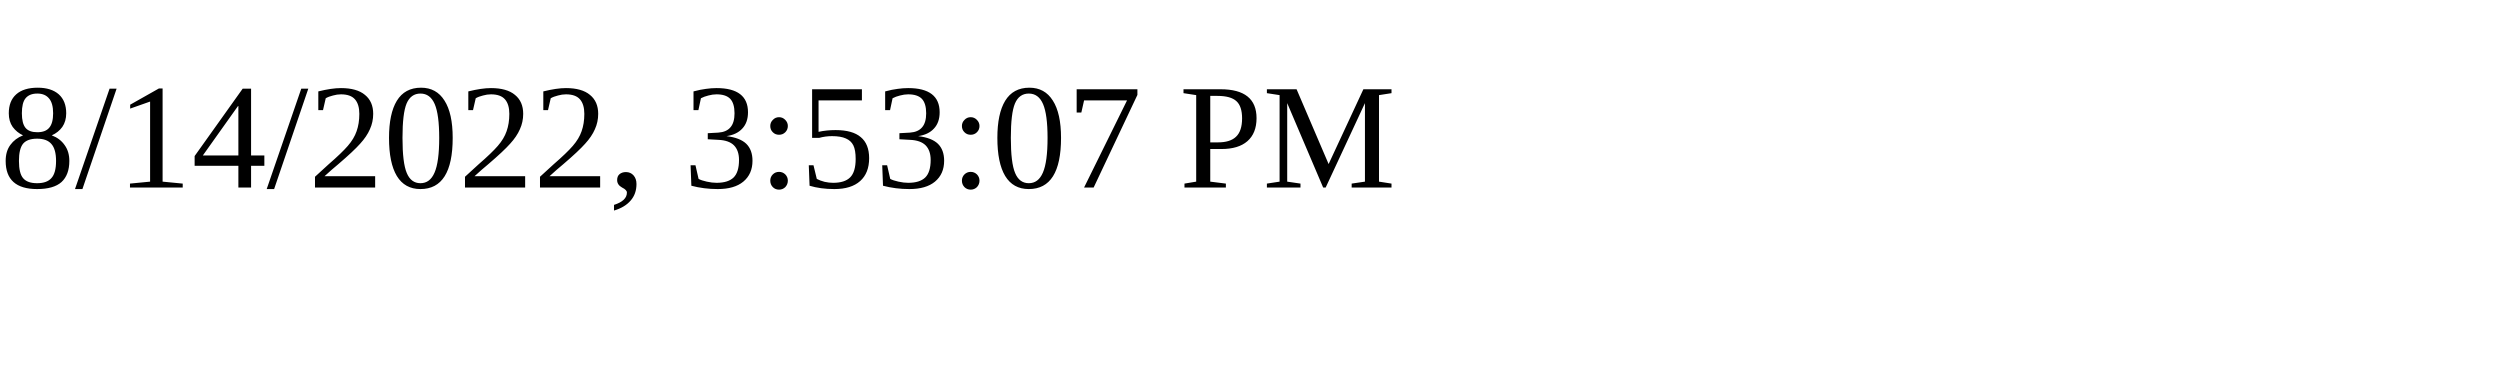
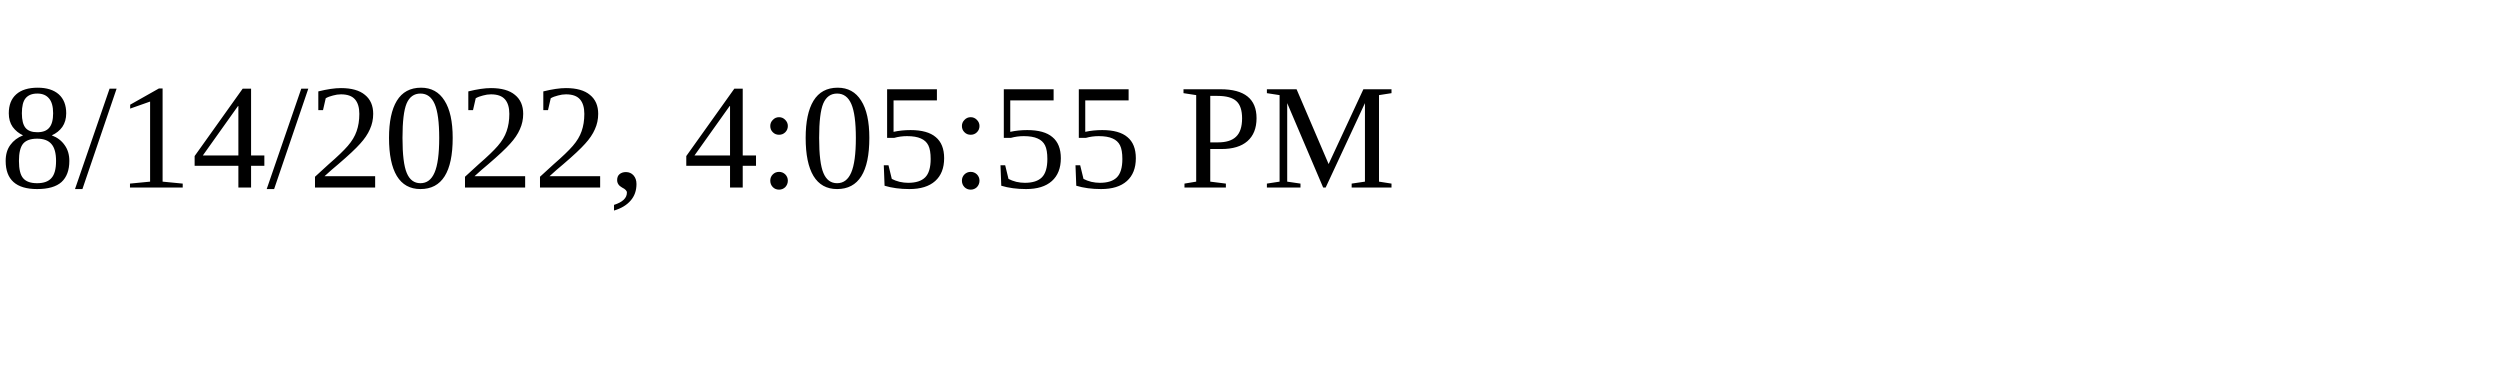
<svg xmlns="http://www.w3.org/2000/svg" height="30" width="200">
-   <text x="0" y="15">8/14/2022, 3:53:07 PM</text>
+   <text x="0" y="15">8/14/2022, 4:05:55 PM</text>
</svg>
